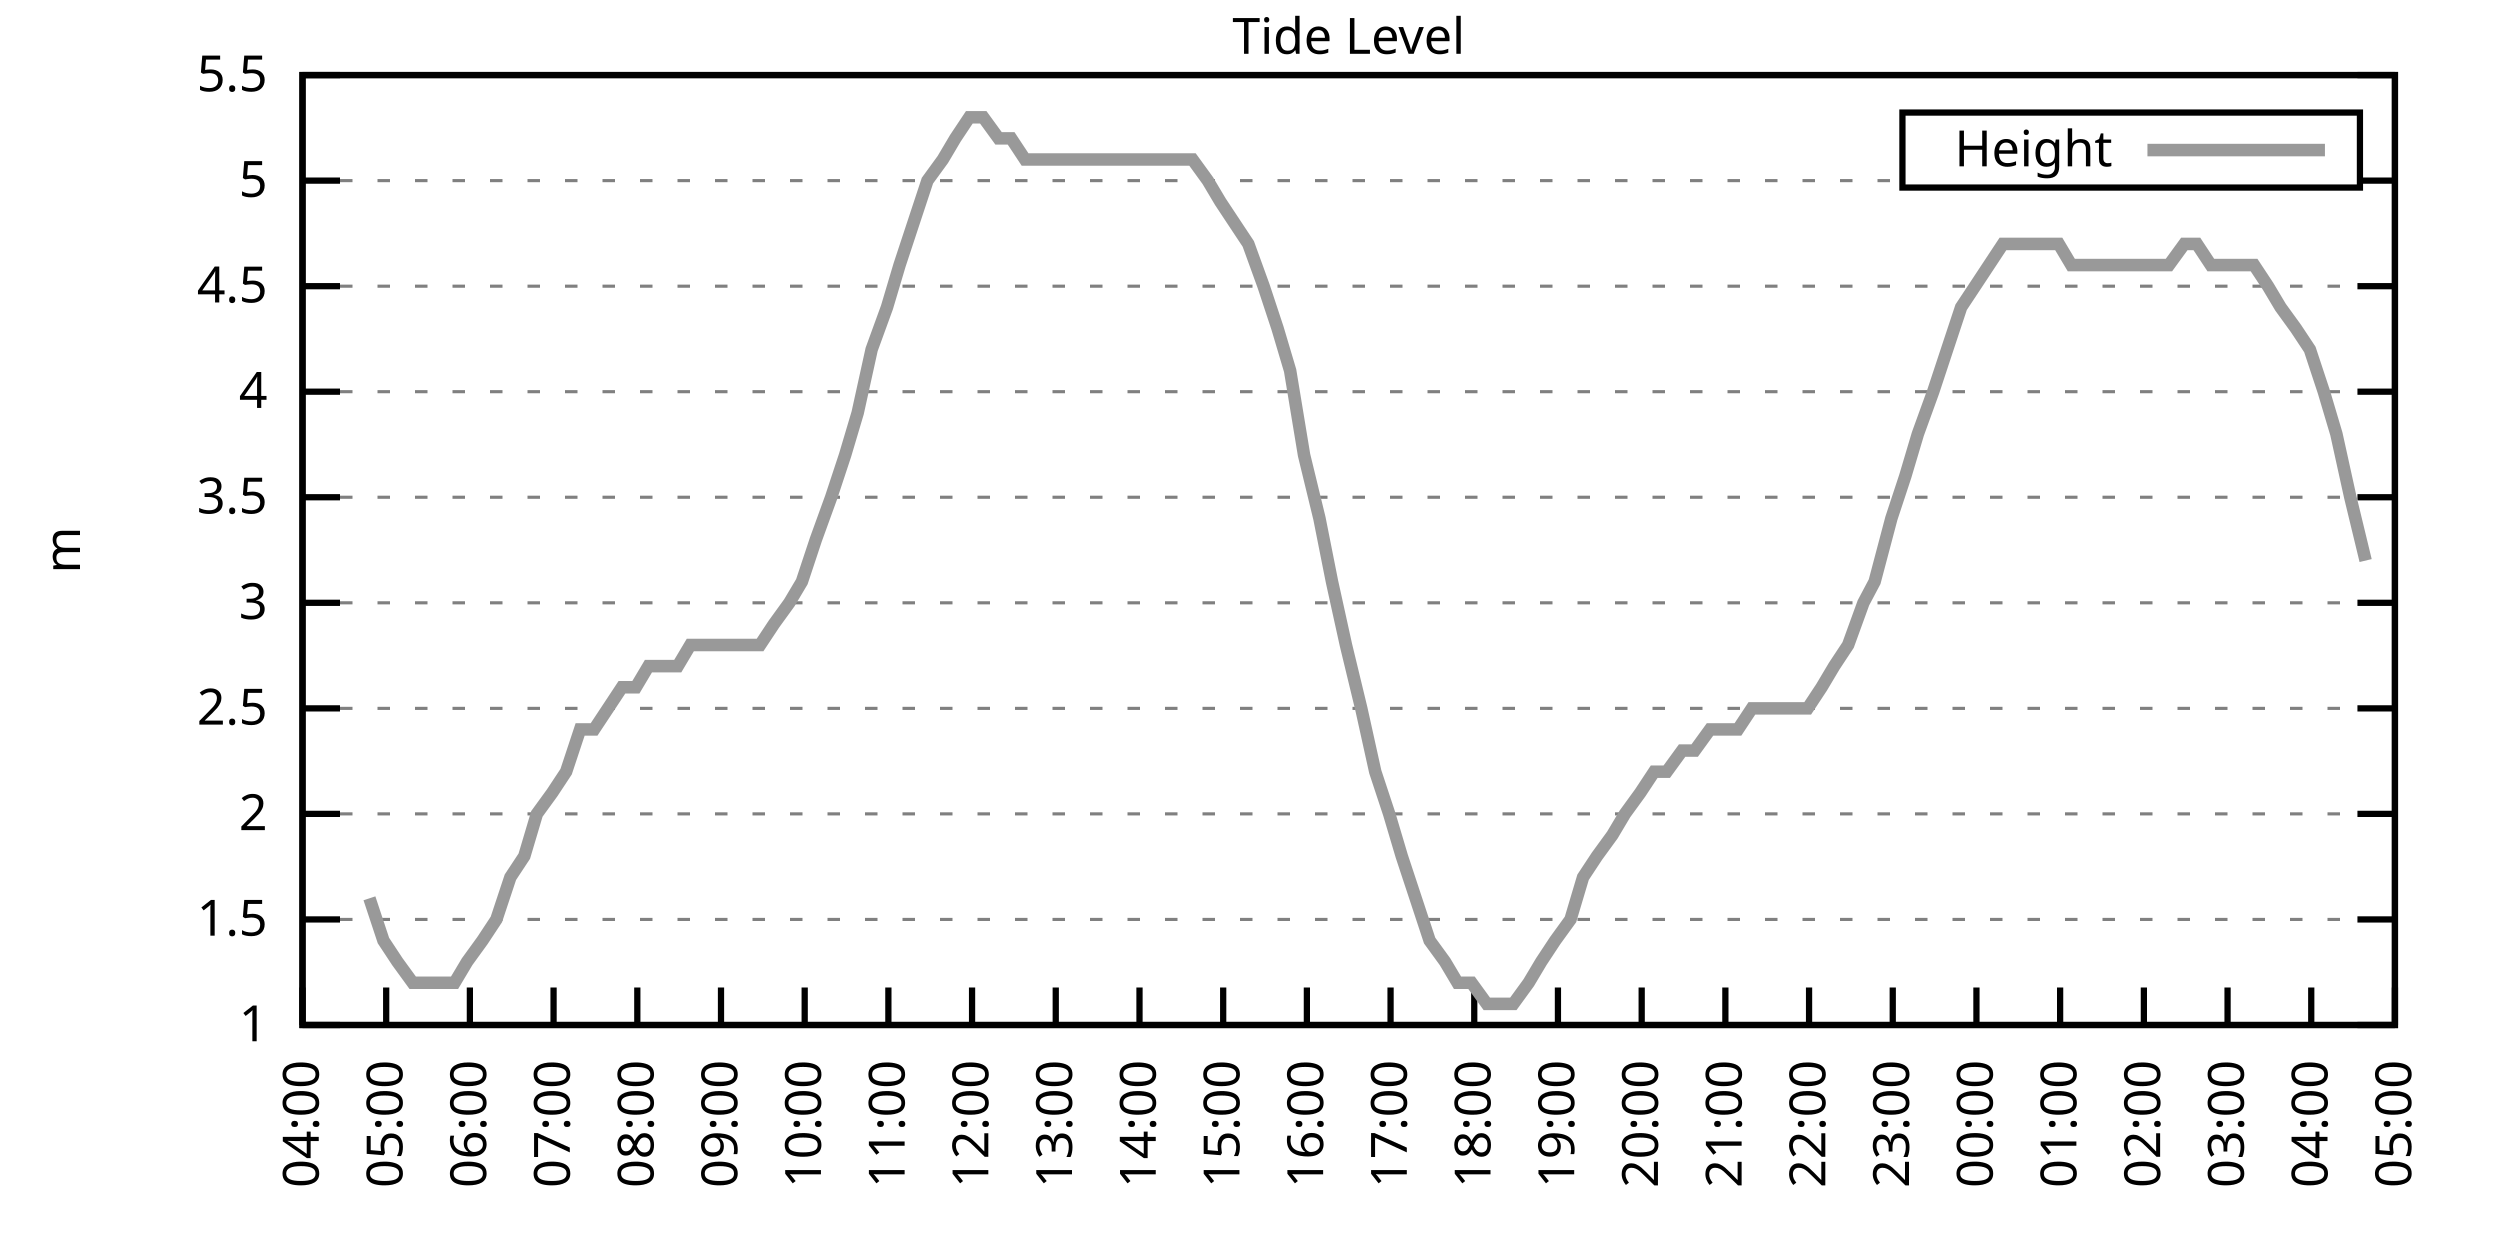
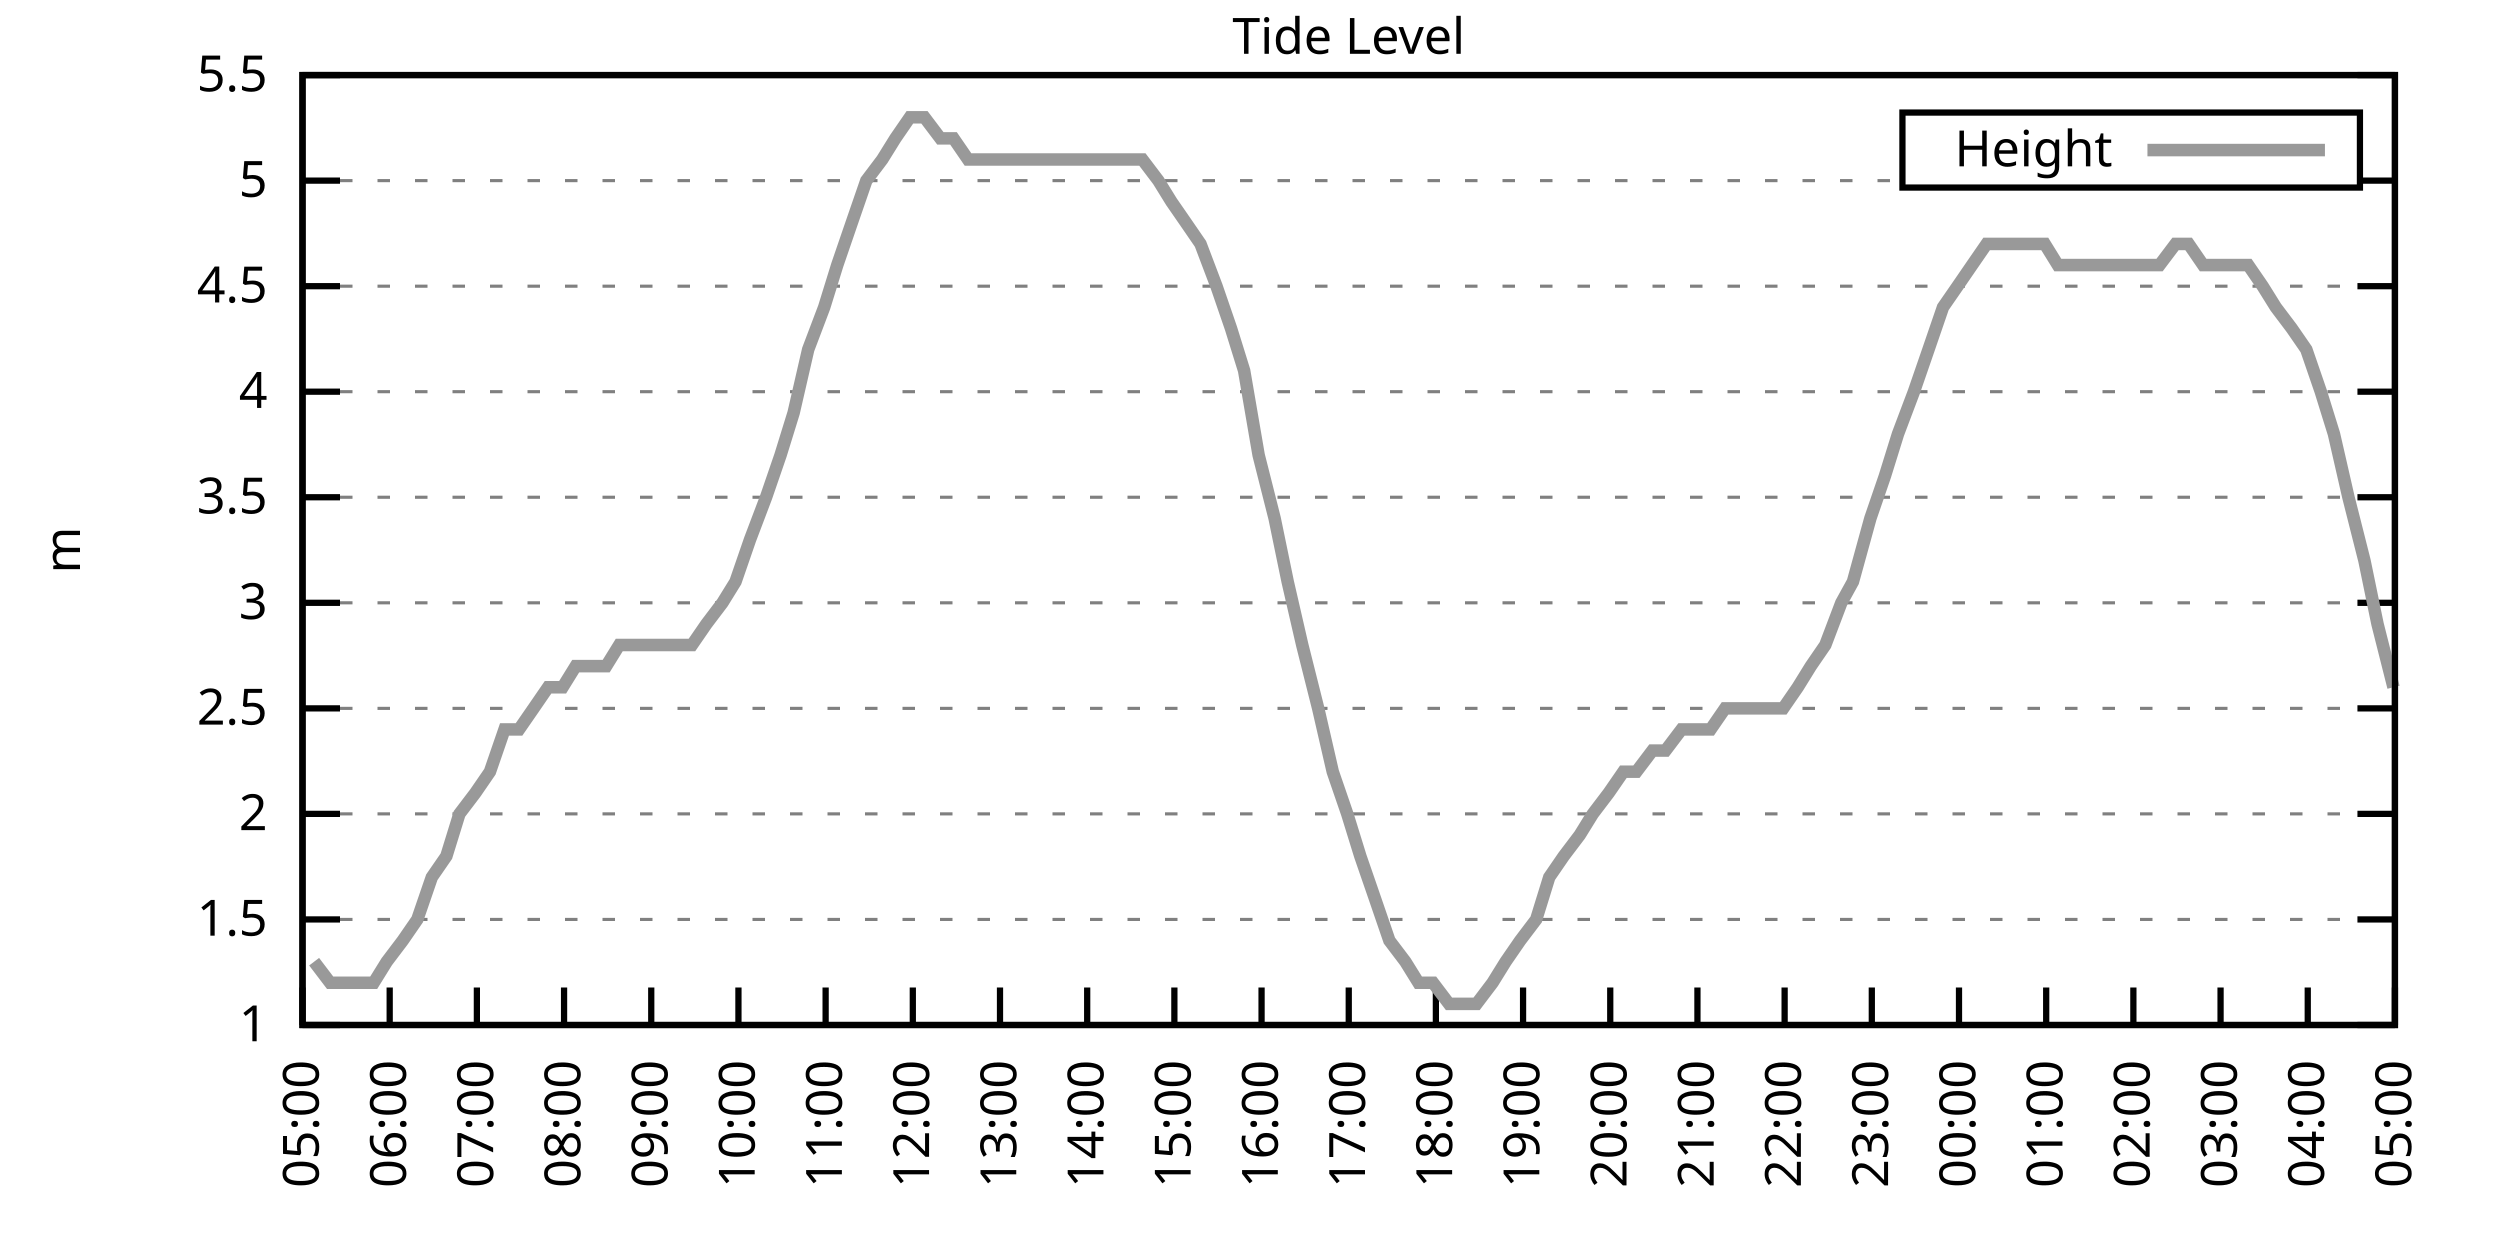
<svg xmlns="http://www.w3.org/2000/svg" xmlns:xlink="http://www.w3.org/1999/xlink" width="400" height="200" viewBox="0 0 400 200">
  <g id="gnuplot_canvas">
    <rect x="0" y="0" width="400" height="200" fill="none" />
    <defs>
      <circle id="gpDot" r="0.5" stroke-width="0.5" stroke="currentColor" />
      <path id="gpPt0" stroke-width="0.333" stroke="currentColor" d="M-1,0 h2 M0,-1 v2" />
      <path id="gpPt1" stroke-width="0.333" stroke="currentColor" d="M-1,-1 L1,1 M1,-1 L-1,1" />
      <path id="gpPt2" stroke-width="0.333" stroke="currentColor" d="M-1,0 L1,0 M0,-1 L0,1 M-1,-1 L1,1 M-1,1 L1,-1" />
      <rect id="gpPt3" stroke-width="0.333" stroke="currentColor" x="-1" y="-1" width="2" height="2" />
      <rect id="gpPt4" stroke-width="0.333" stroke="currentColor" fill="currentColor" x="-1" y="-1" width="2" height="2" />
      <circle id="gpPt5" stroke-width="0.333" stroke="currentColor" cx="0" cy="0" r="1" />
      <use xlink:href="#gpPt5" id="gpPt6" fill="currentColor" stroke="none" />
      <path id="gpPt7" stroke-width="0.333" stroke="currentColor" d="M0,-1.33 L-1.33,0.67 L1.33,0.67 z" />
      <use xlink:href="#gpPt7" id="gpPt8" fill="currentColor" stroke="none" />
      <use xlink:href="#gpPt7" id="gpPt9" stroke="currentColor" transform="rotate(180)" />
      <use xlink:href="#gpPt9" id="gpPt10" fill="currentColor" stroke="none" />
      <use xlink:href="#gpPt3" id="gpPt11" stroke="currentColor" transform="rotate(45)" />
      <use xlink:href="#gpPt11" id="gpPt12" fill="currentColor" stroke="none" />
      <path id="gpPt13" stroke-width="0.333" stroke="currentColor" d="M0,1.330 L1.265,0.411 L0.782,-1.067 L-0.782,-1.076 L-1.265,0.411 z" />
      <use xlink:href="#gpPt13" id="gpPt14" fill="currentColor" stroke="none" />
      <filter id="textbox" filterUnits="objectBoundingBox" x="0" y="0" height="1" width="1">
        <feFlood flood-color="white" flood-opacity="1" result="bgnd" />
        <feComposite in="SourceGraphic" in2="bgnd" operator="atop" />
      </filter>
      <filter id="greybox" filterUnits="objectBoundingBox" x="0" y="0" height="1" width="1">
        <feFlood flood-color="lightgrey" flood-opacity="1" result="grey" />
        <feComposite in="SourceGraphic" in2="grey" operator="atop" />
      </filter>
    </defs>
    <g fill="none" color="white" stroke="currentColor" stroke-width="1.00" stroke-linecap="butt" stroke-linejoin="miter">
</g>
    <g fill="none" color="black" stroke="currentColor" stroke-width="1.00" stroke-linecap="butt" stroke-linejoin="miter">
      <g stroke="none" shape-rendering="crispEdges">
        <polygon fill="rgb(255, 255, 255)" points="48.40,164.00 383.18,164.00 383.18,12.02 48.40,12.02 " />
      </g>
    </g>
    <g fill="none" color="black" stroke="currentColor" stroke-width="1.00" stroke-linecap="butt" stroke-linejoin="miter">
</g>
    <g fill="none" color="black" stroke="black" stroke-width="0.50" stroke-linecap="butt" stroke-linejoin="miter">
</g>
    <g fill="none" color="gray" stroke="currentColor" stroke-width="0.50" stroke-linecap="butt" stroke-linejoin="miter">
      <path stroke="gray" stroke-dasharray="2,4" class="gridline" d="M48.40,164.00 L383.19,164.00  " />
    </g>
    <g fill="none" color="gray" stroke="gray" stroke-width="1.00" stroke-linecap="butt" stroke-linejoin="miter">
</g>
    <g fill="none" color="black" stroke="currentColor" stroke-width="1.00" stroke-linecap="butt" stroke-linejoin="miter">
      <path stroke="black" d="M48.40,164.00 L54.40,164.00 M383.19,164.00 L377.19,164.00  " />
      <g transform="translate(42.80,166.60)" stroke="none" fill="black" font-family="Sans" font-size="8.00" text-anchor="end">
        <text>
          <tspan font-family="Sans"> 1</tspan>
        </text>
      </g>
    </g>
    <g fill="none" color="black" stroke="currentColor" stroke-width="1.00" stroke-linecap="butt" stroke-linejoin="miter">
</g>
    <g fill="none" color="black" stroke="black" stroke-width="0.50" stroke-linecap="butt" stroke-linejoin="miter">
</g>
    <g fill="none" color="gray" stroke="currentColor" stroke-width="0.50" stroke-linecap="butt" stroke-linejoin="miter">
      <path stroke="gray" stroke-dasharray="2,4" class="gridline" d="M48.40,147.11 L383.19,147.11  " />
    </g>
    <g fill="none" color="gray" stroke="gray" stroke-width="1.00" stroke-linecap="butt" stroke-linejoin="miter">
</g>
    <g fill="none" color="black" stroke="currentColor" stroke-width="1.00" stroke-linecap="butt" stroke-linejoin="miter">
      <path stroke="black" d="M48.40,147.11 L54.40,147.11 M383.19,147.11 L377.19,147.11  " />
      <g transform="translate(42.80,149.71)" stroke="none" fill="black" font-family="Sans" font-size="8.00" text-anchor="end">
        <text>
          <tspan font-family="Sans"> 1.5</tspan>
        </text>
      </g>
    </g>
    <g fill="none" color="black" stroke="currentColor" stroke-width="1.00" stroke-linecap="butt" stroke-linejoin="miter">
</g>
    <g fill="none" color="black" stroke="black" stroke-width="0.50" stroke-linecap="butt" stroke-linejoin="miter">
</g>
    <g fill="none" color="gray" stroke="currentColor" stroke-width="0.50" stroke-linecap="butt" stroke-linejoin="miter">
      <path stroke="gray" stroke-dasharray="2,4" class="gridline" d="M48.40,130.22 L383.19,130.22  " />
    </g>
    <g fill="none" color="gray" stroke="gray" stroke-width="1.00" stroke-linecap="butt" stroke-linejoin="miter">
</g>
    <g fill="none" color="black" stroke="currentColor" stroke-width="1.00" stroke-linecap="butt" stroke-linejoin="miter">
      <path stroke="black" d="M48.40,130.22 L54.40,130.22 M383.19,130.22 L377.19,130.22  " />
      <g transform="translate(42.80,132.82)" stroke="none" fill="black" font-family="Sans" font-size="8.00" text-anchor="end">
        <text>
          <tspan font-family="Sans"> 2</tspan>
        </text>
      </g>
    </g>
    <g fill="none" color="black" stroke="currentColor" stroke-width="1.00" stroke-linecap="butt" stroke-linejoin="miter">
</g>
    <g fill="none" color="black" stroke="black" stroke-width="0.50" stroke-linecap="butt" stroke-linejoin="miter">
</g>
    <g fill="none" color="gray" stroke="currentColor" stroke-width="0.50" stroke-linecap="butt" stroke-linejoin="miter">
      <path stroke="gray" stroke-dasharray="2,4" class="gridline" d="M48.40,113.34 L383.19,113.34  " />
    </g>
    <g fill="none" color="gray" stroke="gray" stroke-width="1.00" stroke-linecap="butt" stroke-linejoin="miter">
</g>
    <g fill="none" color="black" stroke="currentColor" stroke-width="1.00" stroke-linecap="butt" stroke-linejoin="miter">
      <path stroke="black" d="M48.40,113.34 L54.40,113.34 M383.19,113.34 L377.19,113.34  " />
      <g transform="translate(42.80,115.94)" stroke="none" fill="black" font-family="Sans" font-size="8.00" text-anchor="end">
        <text>
          <tspan font-family="Sans"> 2.5</tspan>
        </text>
      </g>
    </g>
    <g fill="none" color="black" stroke="currentColor" stroke-width="1.00" stroke-linecap="butt" stroke-linejoin="miter">
</g>
    <g fill="none" color="black" stroke="black" stroke-width="0.50" stroke-linecap="butt" stroke-linejoin="miter">
</g>
    <g fill="none" color="gray" stroke="currentColor" stroke-width="0.50" stroke-linecap="butt" stroke-linejoin="miter">
      <path stroke="gray" stroke-dasharray="2,4" class="gridline" d="M48.40,96.45 L383.19,96.45  " />
    </g>
    <g fill="none" color="gray" stroke="gray" stroke-width="1.00" stroke-linecap="butt" stroke-linejoin="miter">
</g>
    <g fill="none" color="black" stroke="currentColor" stroke-width="1.00" stroke-linecap="butt" stroke-linejoin="miter">
      <path stroke="black" d="M48.40,96.45 L54.40,96.45 M383.19,96.45 L377.19,96.45  " />
      <g transform="translate(42.80,99.05)" stroke="none" fill="black" font-family="Sans" font-size="8.00" text-anchor="end">
        <text>
          <tspan font-family="Sans"> 3</tspan>
        </text>
      </g>
    </g>
    <g fill="none" color="black" stroke="currentColor" stroke-width="1.00" stroke-linecap="butt" stroke-linejoin="miter">
</g>
    <g fill="none" color="black" stroke="black" stroke-width="0.50" stroke-linecap="butt" stroke-linejoin="miter">
</g>
    <g fill="none" color="gray" stroke="currentColor" stroke-width="0.50" stroke-linecap="butt" stroke-linejoin="miter">
      <path stroke="gray" stroke-dasharray="2,4" class="gridline" d="M48.40,79.56 L383.19,79.56  " />
    </g>
    <g fill="none" color="gray" stroke="gray" stroke-width="1.00" stroke-linecap="butt" stroke-linejoin="miter">
</g>
    <g fill="none" color="black" stroke="currentColor" stroke-width="1.00" stroke-linecap="butt" stroke-linejoin="miter">
      <path stroke="black" d="M48.40,79.56 L54.40,79.56 M383.19,79.56 L377.19,79.56  " />
      <g transform="translate(42.80,82.16)" stroke="none" fill="black" font-family="Sans" font-size="8.00" text-anchor="end">
        <text>
          <tspan font-family="Sans"> 3.5</tspan>
        </text>
      </g>
    </g>
    <g fill="none" color="black" stroke="currentColor" stroke-width="1.00" stroke-linecap="butt" stroke-linejoin="miter">
</g>
    <g fill="none" color="black" stroke="black" stroke-width="0.50" stroke-linecap="butt" stroke-linejoin="miter">
</g>
    <g fill="none" color="gray" stroke="currentColor" stroke-width="0.50" stroke-linecap="butt" stroke-linejoin="miter">
      <path stroke="gray" stroke-dasharray="2,4" class="gridline" d="M48.40,62.67 L383.19,62.67  " />
    </g>
    <g fill="none" color="gray" stroke="gray" stroke-width="1.00" stroke-linecap="butt" stroke-linejoin="miter">
</g>
    <g fill="none" color="black" stroke="currentColor" stroke-width="1.00" stroke-linecap="butt" stroke-linejoin="miter">
      <path stroke="black" d="M48.40,62.67 L54.40,62.67 M383.19,62.67 L377.19,62.67  " />
      <g transform="translate(42.80,65.27)" stroke="none" fill="black" font-family="Sans" font-size="8.00" text-anchor="end">
        <text>
          <tspan font-family="Sans"> 4</tspan>
        </text>
      </g>
    </g>
    <g fill="none" color="black" stroke="currentColor" stroke-width="1.00" stroke-linecap="butt" stroke-linejoin="miter">
</g>
    <g fill="none" color="black" stroke="black" stroke-width="0.50" stroke-linecap="butt" stroke-linejoin="miter">
</g>
    <g fill="none" color="gray" stroke="currentColor" stroke-width="0.50" stroke-linecap="butt" stroke-linejoin="miter">
      <path stroke="gray" stroke-dasharray="2,4" class="gridline" d="M48.40,45.79 L383.19,45.79  " />
    </g>
    <g fill="none" color="gray" stroke="gray" stroke-width="1.00" stroke-linecap="butt" stroke-linejoin="miter">
</g>
    <g fill="none" color="black" stroke="currentColor" stroke-width="1.00" stroke-linecap="butt" stroke-linejoin="miter">
      <path stroke="black" d="M48.40,45.79 L54.40,45.79 M383.19,45.79 L377.19,45.79  " />
      <g transform="translate(42.80,48.39)" stroke="none" fill="black" font-family="Sans" font-size="8.00" text-anchor="end">
        <text>
          <tspan font-family="Sans"> 4.5</tspan>
        </text>
      </g>
    </g>
    <g fill="none" color="black" stroke="currentColor" stroke-width="1.00" stroke-linecap="butt" stroke-linejoin="miter">
</g>
    <g fill="none" color="black" stroke="black" stroke-width="0.50" stroke-linecap="butt" stroke-linejoin="miter">
</g>
    <g fill="none" color="gray" stroke="currentColor" stroke-width="0.50" stroke-linecap="butt" stroke-linejoin="miter">
      <path stroke="gray" stroke-dasharray="2,4" class="gridline" d="M48.40,28.90 L304.39,28.90 M377.59,28.90 L383.19,28.90  " />
    </g>
    <g fill="none" color="gray" stroke="gray" stroke-width="1.00" stroke-linecap="butt" stroke-linejoin="miter">
</g>
    <g fill="none" color="black" stroke="currentColor" stroke-width="1.00" stroke-linecap="butt" stroke-linejoin="miter">
      <path stroke="black" d="M48.40,28.90 L54.40,28.90 M383.19,28.90 L377.19,28.90  " />
      <g transform="translate(42.80,31.50)" stroke="none" fill="black" font-family="Sans" font-size="8.00" text-anchor="end">
        <text>
          <tspan font-family="Sans"> 5</tspan>
        </text>
      </g>
    </g>
    <g fill="none" color="black" stroke="currentColor" stroke-width="1.00" stroke-linecap="butt" stroke-linejoin="miter">
</g>
    <g fill="none" color="black" stroke="black" stroke-width="0.50" stroke-linecap="butt" stroke-linejoin="miter">
</g>
    <g fill="none" color="gray" stroke="currentColor" stroke-width="0.50" stroke-linecap="butt" stroke-linejoin="miter">
      <path stroke="gray" stroke-dasharray="2,4" class="gridline" d="M48.40,12.01 L383.19,12.01  " />
    </g>
    <g fill="none" color="gray" stroke="gray" stroke-width="1.00" stroke-linecap="butt" stroke-linejoin="miter">
</g>
    <g fill="none" color="black" stroke="currentColor" stroke-width="1.00" stroke-linecap="butt" stroke-linejoin="miter">
      <path stroke="black" d="M48.40,12.01 L54.40,12.01 M383.19,12.01 L377.19,12.01  " />
      <g transform="translate(42.80,14.61)" stroke="none" fill="black" font-family="Sans" font-size="8.00" text-anchor="end">
        <text>
          <tspan font-family="Sans"> 5.5</tspan>
        </text>
      </g>
    </g>
    <g fill="none" color="black" stroke="currentColor" stroke-width="1.00" stroke-linecap="butt" stroke-linejoin="miter">
      <path stroke="black" d="M48.40,164.00 L48.40,158.00  " />
      <g transform="translate(51.00,169.60) rotate(270.00)" stroke="none" fill="black" font-family="Sans" font-size="8.00" text-anchor="end">
        <text>
-           <tspan font-family="Sans">04:00</tspan>
-         </text>
-       </g>
-     </g>
-     <g fill="none" color="black" stroke="currentColor" stroke-width="1.00" stroke-linecap="butt" stroke-linejoin="miter">
-       <path stroke="black" d="M61.79,164.00 L61.79,158.00  " />
-       <g transform="translate(64.39,169.60) rotate(270.00)" stroke="none" fill="black" font-family="Sans" font-size="8.00" text-anchor="end">
-         <text>
          <tspan font-family="Sans">05:00</tspan>
        </text>
      </g>
    </g>
    <g fill="none" color="black" stroke="currentColor" stroke-width="1.00" stroke-linecap="butt" stroke-linejoin="miter">
-       <path stroke="black" d="M75.18,164.00 L75.18,158.00  " />
-       <g transform="translate(77.78,169.60) rotate(270.00)" stroke="none" fill="black" font-family="Sans" font-size="8.00" text-anchor="end">
+       <path stroke="black" d="M62.35,164.00 L62.35,158.00  " />
+       <g transform="translate(64.95,169.60) rotate(270.00)" stroke="none" fill="black" font-family="Sans" font-size="8.00" text-anchor="end">
        <text>
          <tspan font-family="Sans">06:00</tspan>
        </text>
      </g>
    </g>
    <g fill="none" color="black" stroke="currentColor" stroke-width="1.00" stroke-linecap="butt" stroke-linejoin="miter">
-       <path stroke="black" d="M88.57,164.00 L88.57,158.00  " />
-       <g transform="translate(91.17,169.60) rotate(270.00)" stroke="none" fill="black" font-family="Sans" font-size="8.00" text-anchor="end">
+       <path stroke="black" d="M76.30,164.00 L76.30,158.00  " />
+       <g transform="translate(78.90,169.60) rotate(270.00)" stroke="none" fill="black" font-family="Sans" font-size="8.00" text-anchor="end">
        <text>
          <tspan font-family="Sans">07:00</tspan>
        </text>
      </g>
    </g>
    <g fill="none" color="black" stroke="currentColor" stroke-width="1.00" stroke-linecap="butt" stroke-linejoin="miter">
-       <path stroke="black" d="M101.97,164.00 L101.97,158.00  " />
-       <g transform="translate(104.57,169.60) rotate(270.00)" stroke="none" fill="black" font-family="Sans" font-size="8.00" text-anchor="end">
+       <path stroke="black" d="M90.25,164.00 L90.25,158.00  " />
+       <g transform="translate(92.85,169.60) rotate(270.00)" stroke="none" fill="black" font-family="Sans" font-size="8.00" text-anchor="end">
        <text>
          <tspan font-family="Sans">08:00</tspan>
        </text>
      </g>
    </g>
    <g fill="none" color="black" stroke="currentColor" stroke-width="1.00" stroke-linecap="butt" stroke-linejoin="miter">
-       <path stroke="black" d="M115.36,164.00 L115.36,158.00  " />
-       <g transform="translate(117.96,169.60) rotate(270.00)" stroke="none" fill="black" font-family="Sans" font-size="8.00" text-anchor="end">
+       <path stroke="black" d="M104.20,164.00 L104.20,158.00  " />
+       <g transform="translate(106.80,169.60) rotate(270.00)" stroke="none" fill="black" font-family="Sans" font-size="8.00" text-anchor="end">
        <text>
          <tspan font-family="Sans">09:00</tspan>
        </text>
      </g>
    </g>
    <g fill="none" color="black" stroke="currentColor" stroke-width="1.00" stroke-linecap="butt" stroke-linejoin="miter">
-       <path stroke="black" d="M128.75,164.00 L128.75,158.00  " />
-       <g transform="translate(131.35,169.60) rotate(270.00)" stroke="none" fill="black" font-family="Sans" font-size="8.00" text-anchor="end">
+       <path stroke="black" d="M118.15,164.00 L118.15,158.00  " />
+       <g transform="translate(120.75,169.60) rotate(270.00)" stroke="none" fill="black" font-family="Sans" font-size="8.00" text-anchor="end">
        <text>
          <tspan font-family="Sans">10:00</tspan>
        </text>
      </g>
    </g>
    <g fill="none" color="black" stroke="currentColor" stroke-width="1.00" stroke-linecap="butt" stroke-linejoin="miter">
-       <path stroke="black" d="M142.14,164.00 L142.14,158.00  " />
-       <g transform="translate(144.74,169.60) rotate(270.00)" stroke="none" fill="black" font-family="Sans" font-size="8.00" text-anchor="end">
+       <path stroke="black" d="M132.10,164.00 L132.10,158.00  " />
+       <g transform="translate(134.70,169.60) rotate(270.00)" stroke="none" fill="black" font-family="Sans" font-size="8.00" text-anchor="end">
        <text>
          <tspan font-family="Sans">11:00</tspan>
        </text>
      </g>
    </g>
    <g fill="none" color="black" stroke="currentColor" stroke-width="1.00" stroke-linecap="butt" stroke-linejoin="miter">
-       <path stroke="black" d="M155.53,164.00 L155.53,158.00  " />
-       <g transform="translate(158.13,169.60) rotate(270.00)" stroke="none" fill="black" font-family="Sans" font-size="8.00" text-anchor="end">
+       <path stroke="black" d="M146.05,164.00 L146.05,158.00  " />
+       <g transform="translate(148.65,169.60) rotate(270.00)" stroke="none" fill="black" font-family="Sans" font-size="8.00" text-anchor="end">
        <text>
          <tspan font-family="Sans">12:00</tspan>
        </text>
      </g>
    </g>
    <g fill="none" color="black" stroke="currentColor" stroke-width="1.00" stroke-linecap="butt" stroke-linejoin="miter">
-       <path stroke="black" d="M168.92,164.00 L168.92,158.00  " />
-       <g transform="translate(171.52,169.60) rotate(270.00)" stroke="none" fill="black" font-family="Sans" font-size="8.00" text-anchor="end">
+       <path stroke="black" d="M160.00,164.00 L160.00,158.00  " />
+       <g transform="translate(162.60,169.60) rotate(270.00)" stroke="none" fill="black" font-family="Sans" font-size="8.00" text-anchor="end">
        <text>
          <tspan font-family="Sans">13:00</tspan>
        </text>
      </g>
    </g>
    <g fill="none" color="black" stroke="currentColor" stroke-width="1.00" stroke-linecap="butt" stroke-linejoin="miter">
-       <path stroke="black" d="M182.32,164.00 L182.32,158.00  " />
-       <g transform="translate(184.92,169.60) rotate(270.00)" stroke="none" fill="black" font-family="Sans" font-size="8.00" text-anchor="end">
+       <path stroke="black" d="M173.95,164.00 L173.95,158.00  " />
+       <g transform="translate(176.55,169.60) rotate(270.00)" stroke="none" fill="black" font-family="Sans" font-size="8.00" text-anchor="end">
        <text>
          <tspan font-family="Sans">14:00</tspan>
        </text>
      </g>
    </g>
    <g fill="none" color="black" stroke="currentColor" stroke-width="1.00" stroke-linecap="butt" stroke-linejoin="miter">
-       <path stroke="black" d="M195.71,164.00 L195.71,158.00  " />
-       <g transform="translate(198.31,169.60) rotate(270.00)" stroke="none" fill="black" font-family="Sans" font-size="8.00" text-anchor="end">
+       <path stroke="black" d="M187.90,164.00 L187.90,158.00  " />
+       <g transform="translate(190.50,169.60) rotate(270.00)" stroke="none" fill="black" font-family="Sans" font-size="8.00" text-anchor="end">
        <text>
          <tspan font-family="Sans">15:00</tspan>
        </text>
      </g>
    </g>
    <g fill="none" color="black" stroke="currentColor" stroke-width="1.00" stroke-linecap="butt" stroke-linejoin="miter">
-       <path stroke="black" d="M209.10,164.00 L209.10,158.00  " />
-       <g transform="translate(211.70,169.60) rotate(270.00)" stroke="none" fill="black" font-family="Sans" font-size="8.00" text-anchor="end">
+       <path stroke="black" d="M201.85,164.00 L201.85,158.00  " />
+       <g transform="translate(204.45,169.60) rotate(270.00)" stroke="none" fill="black" font-family="Sans" font-size="8.00" text-anchor="end">
        <text>
          <tspan font-family="Sans">16:00</tspan>
        </text>
      </g>
    </g>
    <g fill="none" color="black" stroke="currentColor" stroke-width="1.00" stroke-linecap="butt" stroke-linejoin="miter">
-       <path stroke="black" d="M222.49,164.00 L222.49,158.00  " />
-       <g transform="translate(225.09,169.60) rotate(270.00)" stroke="none" fill="black" font-family="Sans" font-size="8.00" text-anchor="end">
+       <path stroke="black" d="M215.80,164.00 L215.80,158.00  " />
+       <g transform="translate(218.40,169.60) rotate(270.00)" stroke="none" fill="black" font-family="Sans" font-size="8.00" text-anchor="end">
        <text>
          <tspan font-family="Sans">17:00</tspan>
        </text>
      </g>
    </g>
    <g fill="none" color="black" stroke="currentColor" stroke-width="1.00" stroke-linecap="butt" stroke-linejoin="miter">
-       <path stroke="black" d="M235.88,164.00 L235.88,158.00  " />
-       <g transform="translate(238.48,169.60) rotate(270.00)" stroke="none" fill="black" font-family="Sans" font-size="8.00" text-anchor="end">
+       <path stroke="black" d="M229.74,164.00 L229.74,158.00  " />
+       <g transform="translate(232.34,169.60) rotate(270.00)" stroke="none" fill="black" font-family="Sans" font-size="8.00" text-anchor="end">
        <text>
          <tspan font-family="Sans">18:00</tspan>
        </text>
      </g>
    </g>
    <g fill="none" color="black" stroke="currentColor" stroke-width="1.00" stroke-linecap="butt" stroke-linejoin="miter">
-       <path stroke="black" d="M249.27,164.00 L249.27,158.00  " />
-       <g transform="translate(251.87,169.60) rotate(270.00)" stroke="none" fill="black" font-family="Sans" font-size="8.00" text-anchor="end">
+       <path stroke="black" d="M243.69,164.00 L243.69,158.00  " />
+       <g transform="translate(246.29,169.60) rotate(270.00)" stroke="none" fill="black" font-family="Sans" font-size="8.00" text-anchor="end">
        <text>
          <tspan font-family="Sans">19:00</tspan>
        </text>
      </g>
    </g>
    <g fill="none" color="black" stroke="currentColor" stroke-width="1.00" stroke-linecap="butt" stroke-linejoin="miter">
-       <path stroke="black" d="M262.67,164.00 L262.67,158.00  " />
-       <g transform="translate(265.27,169.60) rotate(270.00)" stroke="none" fill="black" font-family="Sans" font-size="8.00" text-anchor="end">
+       <path stroke="black" d="M257.64,164.00 L257.64,158.00  " />
+       <g transform="translate(260.24,169.60) rotate(270.00)" stroke="none" fill="black" font-family="Sans" font-size="8.00" text-anchor="end">
        <text>
          <tspan font-family="Sans">20:00</tspan>
        </text>
      </g>
    </g>
    <g fill="none" color="black" stroke="currentColor" stroke-width="1.00" stroke-linecap="butt" stroke-linejoin="miter">
-       <path stroke="black" d="M276.06,164.00 L276.06,158.00  " />
-       <g transform="translate(278.66,169.60) rotate(270.00)" stroke="none" fill="black" font-family="Sans" font-size="8.00" text-anchor="end">
+       <path stroke="black" d="M271.59,164.00 L271.59,158.00  " />
+       <g transform="translate(274.19,169.60) rotate(270.00)" stroke="none" fill="black" font-family="Sans" font-size="8.00" text-anchor="end">
        <text>
          <tspan font-family="Sans">21:00</tspan>
        </text>
      </g>
    </g>
    <g fill="none" color="black" stroke="currentColor" stroke-width="1.00" stroke-linecap="butt" stroke-linejoin="miter">
-       <path stroke="black" d="M289.45,164.00 L289.45,158.00  " />
-       <g transform="translate(292.05,169.60) rotate(270.00)" stroke="none" fill="black" font-family="Sans" font-size="8.00" text-anchor="end">
+       <path stroke="black" d="M285.54,164.00 L285.54,158.00  " />
+       <g transform="translate(288.14,169.60) rotate(270.00)" stroke="none" fill="black" font-family="Sans" font-size="8.00" text-anchor="end">
        <text>
          <tspan font-family="Sans">22:00</tspan>
        </text>
      </g>
    </g>
    <g fill="none" color="black" stroke="currentColor" stroke-width="1.00" stroke-linecap="butt" stroke-linejoin="miter">
-       <path stroke="black" d="M302.84,164.00 L302.84,158.00  " />
-       <g transform="translate(305.44,169.60) rotate(270.00)" stroke="none" fill="black" font-family="Sans" font-size="8.00" text-anchor="end">
+       <path stroke="black" d="M299.49,164.00 L299.49,158.00  " />
+       <g transform="translate(302.09,169.60) rotate(270.00)" stroke="none" fill="black" font-family="Sans" font-size="8.00" text-anchor="end">
        <text>
          <tspan font-family="Sans">23:00</tspan>
        </text>
      </g>
    </g>
    <g fill="none" color="black" stroke="currentColor" stroke-width="1.00" stroke-linecap="butt" stroke-linejoin="miter">
-       <path stroke="black" d="M316.23,164.00 L316.23,158.00  " />
-       <g transform="translate(318.83,169.60) rotate(270.00)" stroke="none" fill="black" font-family="Sans" font-size="8.00" text-anchor="end">
+       <path stroke="black" d="M313.44,164.00 L313.44,158.00  " />
+       <g transform="translate(316.04,169.60) rotate(270.00)" stroke="none" fill="black" font-family="Sans" font-size="8.00" text-anchor="end">
        <text>
          <tspan font-family="Sans">00:00</tspan>
        </text>
      </g>
    </g>
    <g fill="none" color="black" stroke="currentColor" stroke-width="1.00" stroke-linecap="butt" stroke-linejoin="miter">
-       <path stroke="black" d="M329.62,164.00 L329.62,158.00  " />
-       <g transform="translate(332.22,169.60) rotate(270.00)" stroke="none" fill="black" font-family="Sans" font-size="8.00" text-anchor="end">
+       <path stroke="black" d="M327.39,164.00 L327.39,158.00  " />
+       <g transform="translate(329.99,169.60) rotate(270.00)" stroke="none" fill="black" font-family="Sans" font-size="8.00" text-anchor="end">
        <text>
          <tspan font-family="Sans">01:00</tspan>
        </text>
      </g>
    </g>
    <g fill="none" color="black" stroke="currentColor" stroke-width="1.00" stroke-linecap="butt" stroke-linejoin="miter">
-       <path stroke="black" d="M343.02,164.00 L343.02,158.00  " />
-       <g transform="translate(345.62,169.60) rotate(270.00)" stroke="none" fill="black" font-family="Sans" font-size="8.00" text-anchor="end">
+       <path stroke="black" d="M341.34,164.00 L341.34,158.00  " />
+       <g transform="translate(343.94,169.60) rotate(270.00)" stroke="none" fill="black" font-family="Sans" font-size="8.00" text-anchor="end">
        <text>
          <tspan font-family="Sans">02:00</tspan>
        </text>
      </g>
    </g>
    <g fill="none" color="black" stroke="currentColor" stroke-width="1.00" stroke-linecap="butt" stroke-linejoin="miter">
-       <path stroke="black" d="M356.41,164.00 L356.41,158.00  " />
-       <g transform="translate(359.01,169.60) rotate(270.00)" stroke="none" fill="black" font-family="Sans" font-size="8.00" text-anchor="end">
+       <path stroke="black" d="M355.29,164.00 L355.29,158.00  " />
+       <g transform="translate(357.89,169.60) rotate(270.00)" stroke="none" fill="black" font-family="Sans" font-size="8.00" text-anchor="end">
        <text>
          <tspan font-family="Sans">03:00</tspan>
        </text>
      </g>
    </g>
    <g fill="none" color="black" stroke="currentColor" stroke-width="1.00" stroke-linecap="butt" stroke-linejoin="miter">
-       <path stroke="black" d="M369.80,164.00 L369.80,158.00  " />
-       <g transform="translate(372.40,169.60) rotate(270.00)" stroke="none" fill="black" font-family="Sans" font-size="8.00" text-anchor="end">
+       <path stroke="black" d="M369.24,164.00 L369.24,158.00  " />
+       <g transform="translate(371.84,169.60) rotate(270.00)" stroke="none" fill="black" font-family="Sans" font-size="8.00" text-anchor="end">
        <text>
          <tspan font-family="Sans">04:00</tspan>
        </text>
      </g>
    </g>
    <g fill="none" color="black" stroke="currentColor" stroke-width="1.00" stroke-linecap="butt" stroke-linejoin="miter">
      <path stroke="black" d="M383.19,164.00 L383.19,158.00  " />
      <g transform="translate(385.79,169.60) rotate(270.00)" stroke="none" fill="black" font-family="Sans" font-size="8.00" text-anchor="end">
        <text>
          <tspan font-family="Sans">05:00</tspan>
        </text>
      </g>
    </g>
    <g fill="none" color="black" stroke="currentColor" stroke-width="1.00" stroke-linecap="butt" stroke-linejoin="miter">
</g>
    <g fill="none" color="black" stroke="currentColor" stroke-width="1.00" stroke-linecap="butt" stroke-linejoin="miter">
      <path stroke="black" d="M48.40,12.01 L48.40,164.00 L383.19,164.00 L383.19,12.01 L48.40,12.01 Z  " />
    </g>
    <g fill="none" color="black" stroke="currentColor" stroke-width="1.00" stroke-linecap="butt" stroke-linejoin="miter">
</g>
    <g fill="none" color="black" stroke="currentColor" stroke-width="1.00" stroke-linecap="butt" stroke-linejoin="miter">
      <path stroke="black" d="M304.39,30.01 L304.39,18.01 L377.59,18.01 L377.59,30.01 L304.39,30.01 Z  " />
    </g>
    <g id="Tide_level_plot_1">
      <g fill="none" color="white" stroke="black" stroke-width="2.00" stroke-linecap="butt" stroke-linejoin="miter">
</g>
      <g fill="none" color="black" stroke="currentColor" stroke-width="2.00" stroke-linecap="butt" stroke-linejoin="miter">
        <g transform="translate(337.99,26.61)" stroke="none" fill="black" font-family="Sans" font-size="8.00" text-anchor="end">
          <text>
            <tspan font-family="Sans">Height</tspan>
          </text>
        </g>
      </g>
      <g fill="none" color="black" stroke="currentColor" stroke-width="2.00" stroke-linecap="butt" stroke-linejoin="miter">
-         <path stroke="rgb(153, 153, 153)" d="M343.59,24.01 L371.99,24.01 M59.11,143.73 L61.35,150.49 L63.58,153.87 L66.03,157.24 L68.26,157.24 L70.50,157.24   L72.73,157.24 L74.74,153.87 L77.19,150.49 L79.42,147.11 L81.66,140.36 L83.89,136.98 L85.90,130.22 L88.35,126.85   L90.58,123.47 L92.82,116.71 L95.05,116.71 L97.28,113.34 L99.51,109.96 L101.74,109.96 L103.75,106.58 L106.21,106.58   L108.44,106.58 L110.45,103.20 L112.90,103.20 L114.91,103.20 L117.37,103.20 L119.38,103.20 L121.61,103.20 L123.84,99.83   L126.29,96.45 L128.30,93.07 L130.54,86.32 L132.99,79.56 L135.22,72.81 L137.23,66.05 L139.46,55.92 L141.92,49.16   L143.93,42.41 L146.16,35.65 L148.39,28.90 L150.85,25.52 L152.85,22.14 L155.09,18.77 L157.32,18.77 L159.77,22.14   L161.78,22.14 L164.01,25.52 L166.47,25.52 L168.48,25.52 L170.71,25.52 L173.17,25.52 L175.40,25.52 L177.41,25.52   L179.86,25.52 L182.09,25.52 L184.32,25.52 L186.33,25.52 L188.79,25.52 L190.80,25.52 L193.25,28.90 L195.26,32.28   L197.49,35.65 L199.73,39.03 L202.18,45.79 L204.41,52.54 L206.42,59.30 L208.65,72.81 L211.11,82.94 L213.12,93.07   L215.35,103.20 L217.80,113.34 L220.04,123.47 L222.27,130.22 L224.28,136.98 L226.51,143.73 L228.74,150.49 L231.20,153.87   L233.20,157.24 L235.44,157.24 L237.89,160.62 L239.90,160.62 L242.13,160.62 L244.59,157.24 L246.60,153.87 L248.83,150.49   L251.28,147.11 L253.29,140.36 L255.52,136.98 L257.98,133.60 L259.99,130.22 L262.44,126.85 L264.67,123.47 L266.68,123.47   L269.14,120.09 L271.15,120.09 L273.60,116.71 L275.83,116.71 L278.07,116.71 L280.30,113.34 L282.53,113.34 L284.54,113.34   L286.77,113.34 L289.23,113.34 L291.46,109.96 L293.47,106.58 L295.70,103.20 L298.15,96.45 L299.94,93.07 L302.62,82.94   L304.85,76.18 L306.86,69.43 L309.31,62.67 L311.54,55.92 L313.78,49.16 L316.01,45.79 L318.24,42.41 L320.47,39.03   L322.70,39.03 L324.49,39.03 L327.17,39.03 L329.40,39.03 L331.41,42.41 L333.86,42.41 L335.87,42.41 L338.33,42.41   L340.11,42.41 L342.79,42.41 L344.58,42.41 L347.03,42.41 L349.49,39.03 L351.50,39.03 L353.73,42.41 L356.18,42.41   L358.19,42.41 L360.65,42.41 L362.88,45.79 L364.89,49.16 L367.34,52.54 L369.58,55.92 L371.81,62.67 L373.82,69.43   L376.05,79.56 L378.50,89.69  " />
+         <path stroke="rgb(153, 153, 153)" d="M343.59,24.01 L371.99,24.01 M50.26,153.87 L52.82,157.24 L55.14,157.24 L57.47,157.24 L59.79,157.24 L61.88,153.87   L64.44,150.49 L66.77,147.11 L69.09,140.36 L71.42,136.98 L73.51,130.22 L76.07,126.85 L78.39,123.47 L80.72,116.71   L83.04,116.71 L85.37,113.34 L87.69,109.96 L90.02,109.96 L92.11,106.58 L94.67,106.58 L96.99,106.58 L99.08,103.20   L101.64,103.20 L103.73,103.20 L106.29,103.20 L108.38,103.20 L110.71,103.20 L113.03,99.83 L115.59,96.45 L117.68,93.07   L120.01,86.32 L122.57,79.56 L124.89,72.81 L126.98,66.05 L129.31,55.92 L131.87,49.16 L133.96,42.41 L136.28,35.65   L138.61,28.90 L141.16,25.52 L143.26,22.14 L145.58,18.77 L147.91,18.77 L150.46,22.14 L152.56,22.14 L154.88,25.52   L157.44,25.52 L159.53,25.52 L161.86,25.52 L164.41,25.52 L166.74,25.52 L168.83,25.52 L171.39,25.52 L173.71,25.52   L176.04,25.52 L178.13,25.52 L180.69,25.52 L182.78,25.52 L185.34,28.90 L187.43,32.28 L189.76,35.65 L192.08,39.03   L194.64,45.79 L196.96,52.54 L199.06,59.30 L201.38,72.81 L203.94,82.94 L206.03,93.07 L208.36,103.20 L210.91,113.34   L213.24,123.47 L215.56,130.22 L217.65,136.98 L219.98,143.73 L222.30,150.49 L224.86,153.87 L226.95,157.24 L229.28,157.24   L231.84,160.62 L233.93,160.62 L236.25,160.62 L238.81,157.24 L240.90,153.87 L243.23,150.49 L245.79,147.11 L247.88,140.36   L250.20,136.98 L252.76,133.60 L254.85,130.22 L257.41,126.85 L259.74,123.47 L261.83,123.47 L264.39,120.09 L266.48,120.09   L269.04,116.71 L271.36,116.71 L273.69,116.71 L276.01,113.34 L278.34,113.34 L280.43,113.34 L282.75,113.34 L285.31,113.34   L287.64,109.96 L289.73,106.58 L292.05,103.20 L294.61,96.45 L296.47,93.07 L299.26,82.94 L301.58,76.18 L303.68,69.43   L306.23,62.67 L308.56,55.92 L310.88,49.16 L313.21,45.79 L315.53,42.41 L317.86,39.03 L320.18,39.03 L322.04,39.03   L324.83,39.03 L327.16,39.03 L329.25,42.41 L331.81,42.41 L333.90,42.41 L336.46,42.41 L338.32,42.41 L341.11,42.41   L342.97,42.41 L345.53,42.41 L348.08,39.03 L350.18,39.03 L352.50,42.41 L355.06,42.41 L357.15,42.41 L359.71,42.41   L362.03,45.79 L364.13,49.16 L366.68,52.54 L369.01,55.92 L371.33,62.67 L373.43,69.43 L375.75,79.56 L378.31,89.69   L380.40,99.83 L382.96,109.96  " />
      </g>
    </g>
    <g fill="none" color="black" stroke="currentColor" stroke-width="2.00" stroke-linecap="butt" stroke-linejoin="miter">
</g>
    <g fill="none" color="black" stroke="black" stroke-width="1.00" stroke-linecap="butt" stroke-linejoin="miter">
</g>
    <g fill="none" color="black" stroke="currentColor" stroke-width="1.00" stroke-linecap="butt" stroke-linejoin="miter">
      <path stroke="black" d="M48.40,12.01 L48.40,164.00 L383.19,164.00 L383.19,12.01 L48.40,12.01 Z  " />
      <g transform="translate(12.80,88.01) rotate(270.00)" stroke="none" fill="black" font-family="Sans" font-size="8.00" text-anchor="middle">
        <text>
          <tspan font-family="Sans">m</tspan>
        </text>
      </g>
    </g>
    <g fill="none" color="black" stroke="currentColor" stroke-width="1.00" stroke-linecap="butt" stroke-linejoin="miter">
</g>
    <g fill="none" color="black" stroke="currentColor" stroke-width="1.00" stroke-linecap="butt" stroke-linejoin="miter">
      <g transform="translate(215.79,8.61)" stroke="none" fill="black" font-family="Sans" font-size="8.00" text-anchor="middle">
        <text>
          <tspan font-family="Sans">Tide Level</tspan>
        </text>
      </g>
    </g>
    <g fill="none" color="black" stroke="currentColor" stroke-width="1.00" stroke-linecap="butt" stroke-linejoin="miter">
</g>
  </g>
</svg>
